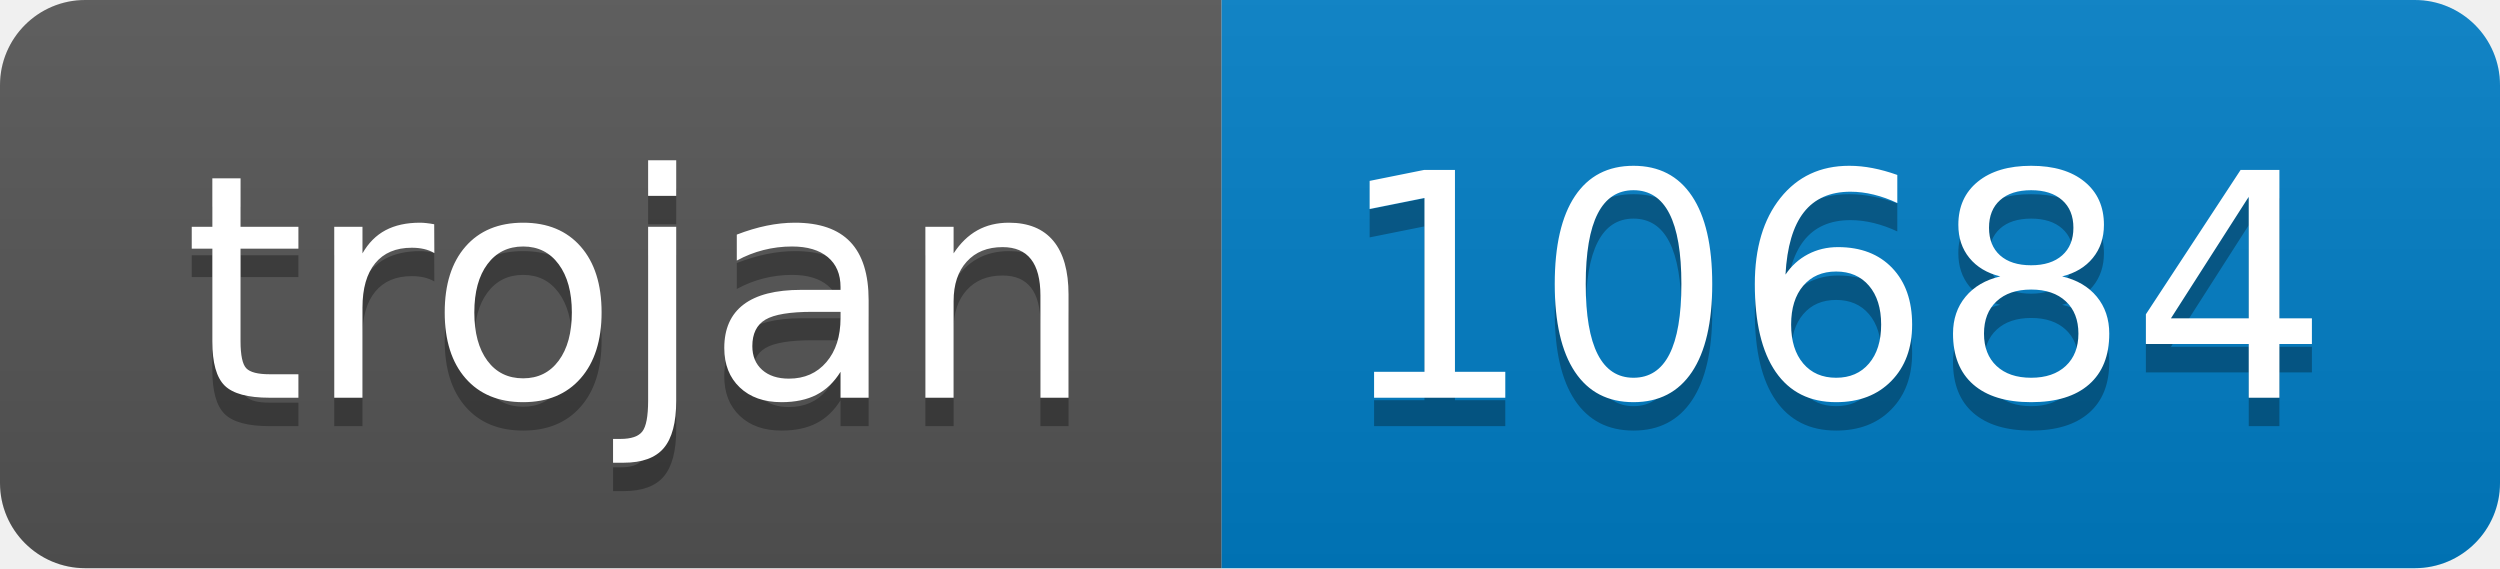
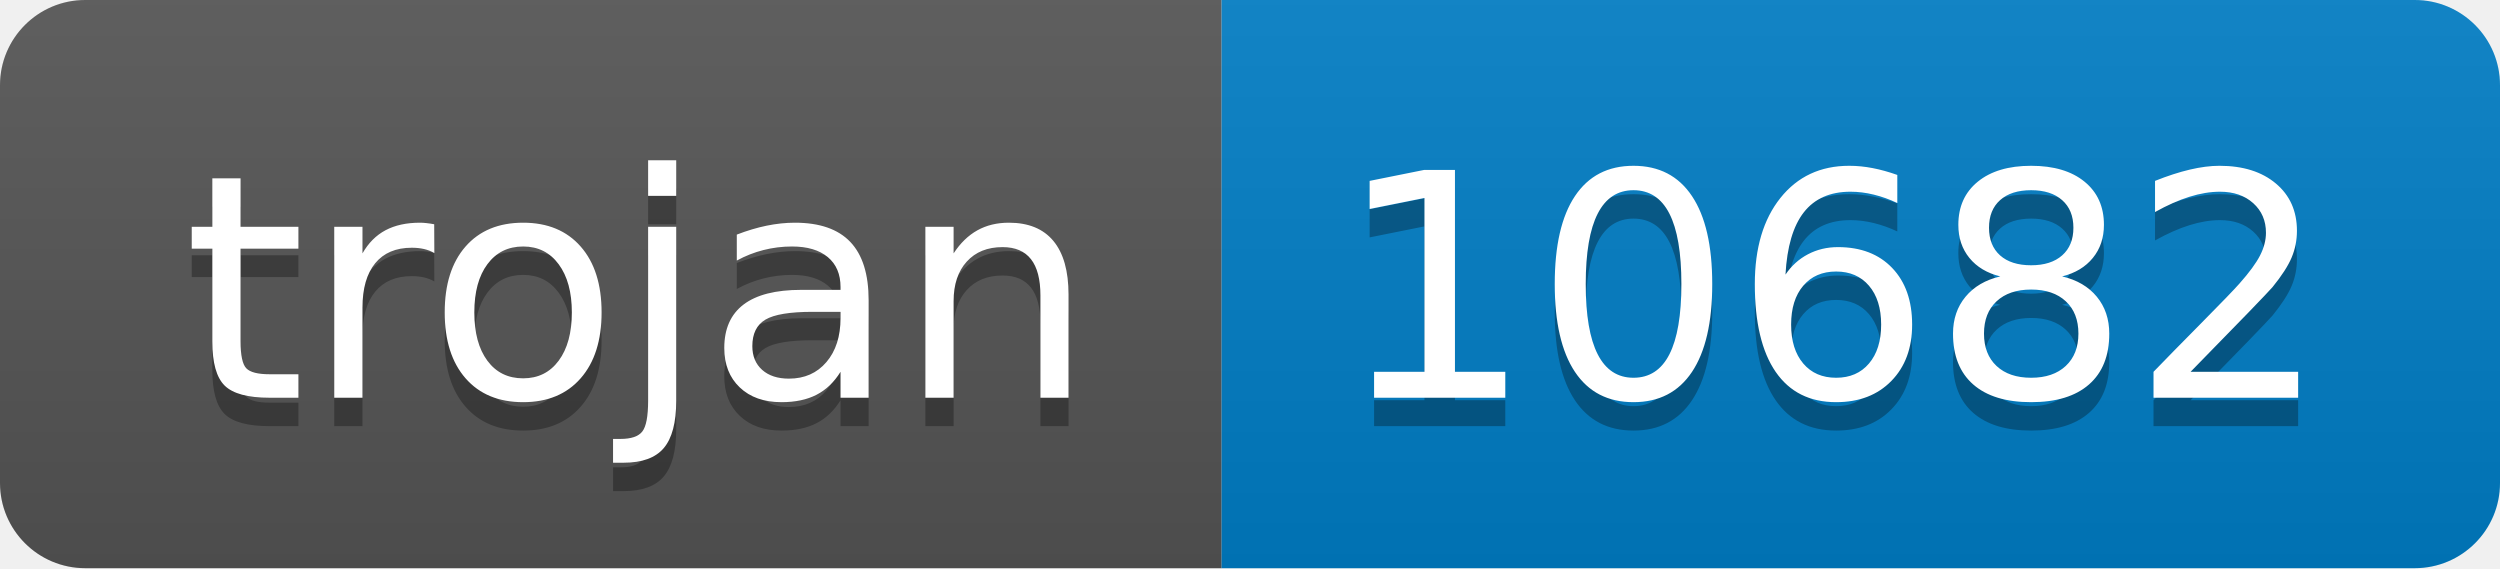
- <svg xmlns="http://www.w3.org/2000/svg" width="88" height="20" role="img" aria-label="trojan: 10684">
+ <svg xmlns="http://www.w3.org/2000/svg" width="88" height="20" role="img" aria-label="trojan: 10682">
  <linearGradient id="s" x2="0" y2="100%">
    <stop offset="0" stop-color="#bbb" stop-opacity=".1" />
    <stop offset="1" stop-opacity=".1" />
  </linearGradient>
  <clipPath id="r">
    <rect width="88" height="20" rx="3" fill="#fff" />
  </clipPath>
  <g clip-path="url(#r)">
    <rect width="43" height="20" fill="#555" />
    <rect x="43" width="45" height="20" fill="#007ec6" />
    <rect width="88" height="20" fill="url(#s)" />
  </g>
  <g fill="#fff" text-anchor="middle" font-family="Verdana,Geneva,DejaVu Sans,sans-serif" text-rendering="geometricPrecision" font-size="110">
    <text aria-hidden="true" x="225" y="150" fill="#010101" fill-opacity=".3" transform="scale(.1)" textLength="330">trojan</text>
    <text x="225" y="140" transform="scale(.1)" fill="#fff" textLength="330">trojan</text>
-     <text aria-hidden="true" x="645" y="150" fill="#010101" fill-opacity=".3" transform="scale(.1)" textLength="350">10684</text>
-     <text x="645" y="140" transform="scale(.1)" fill="#fff" textLength="350">10684</text>
+     <text aria-hidden="true" x="645" y="150" fill="#010101" fill-opacity=".3" transform="scale(.1)" textLength="350">10682</text>
+     <text x="645" y="140" transform="scale(.1)" fill="#fff" textLength="350">10682</text>
  </g>
</svg>
